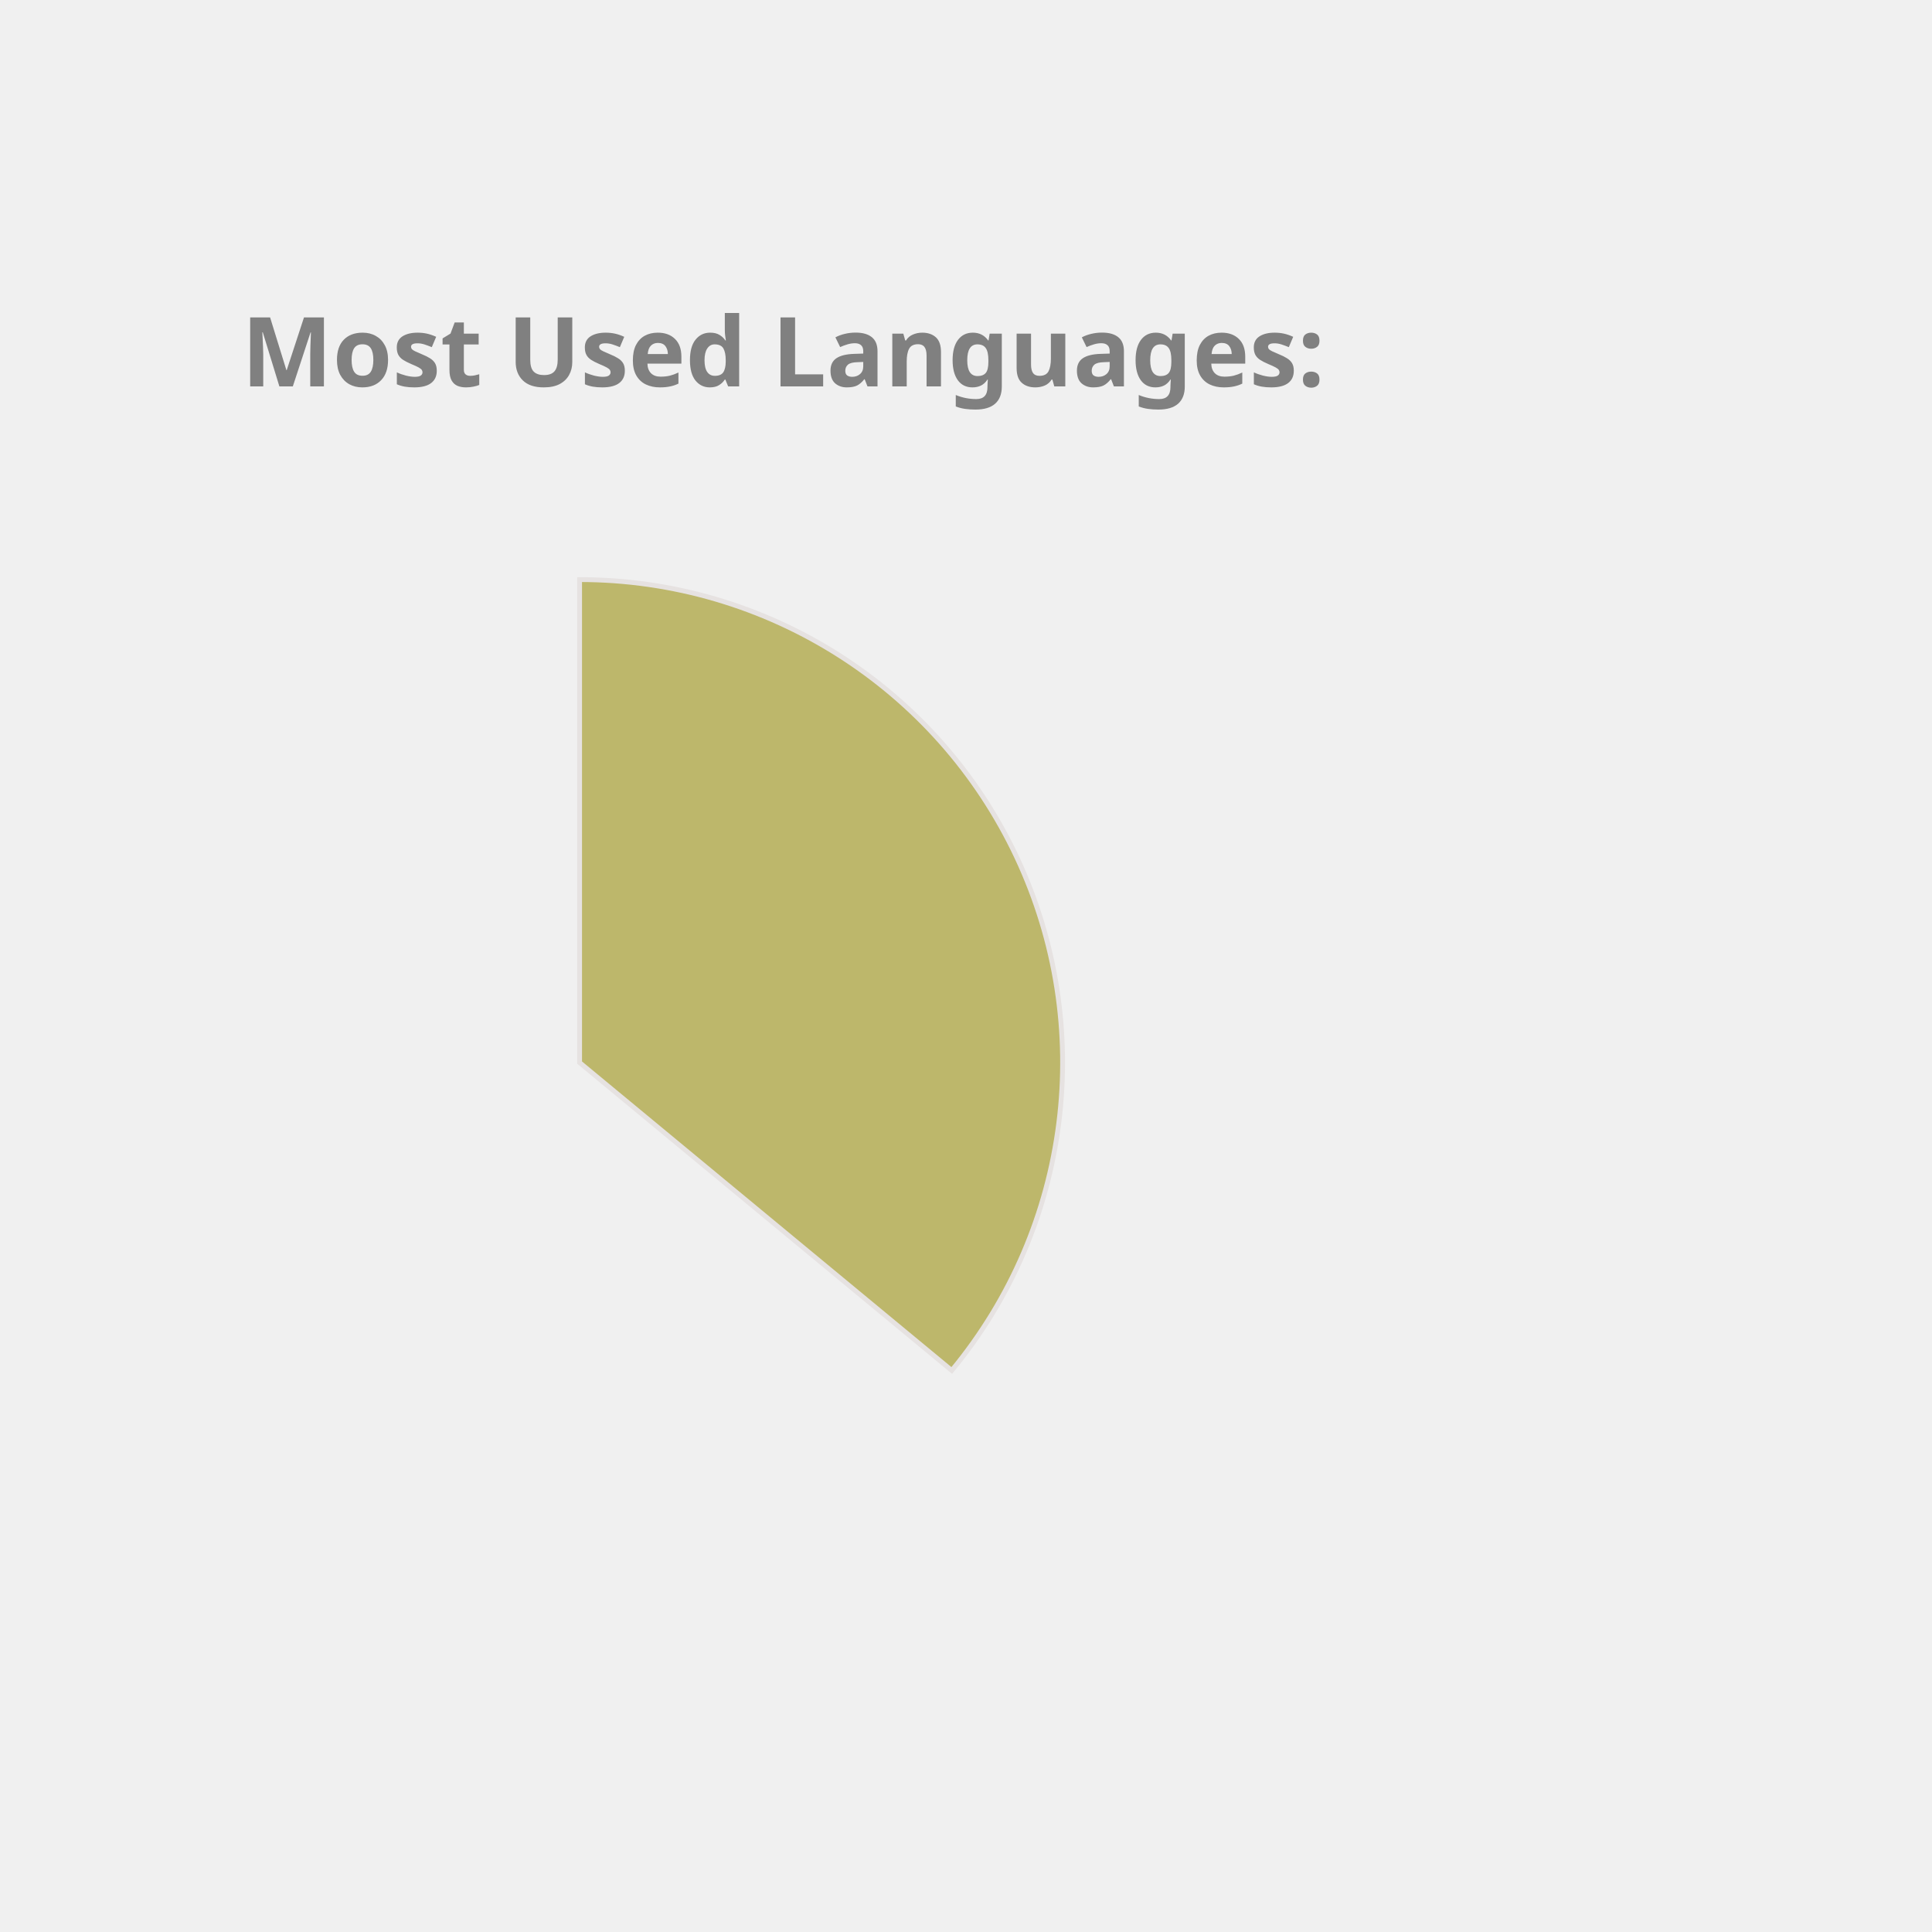
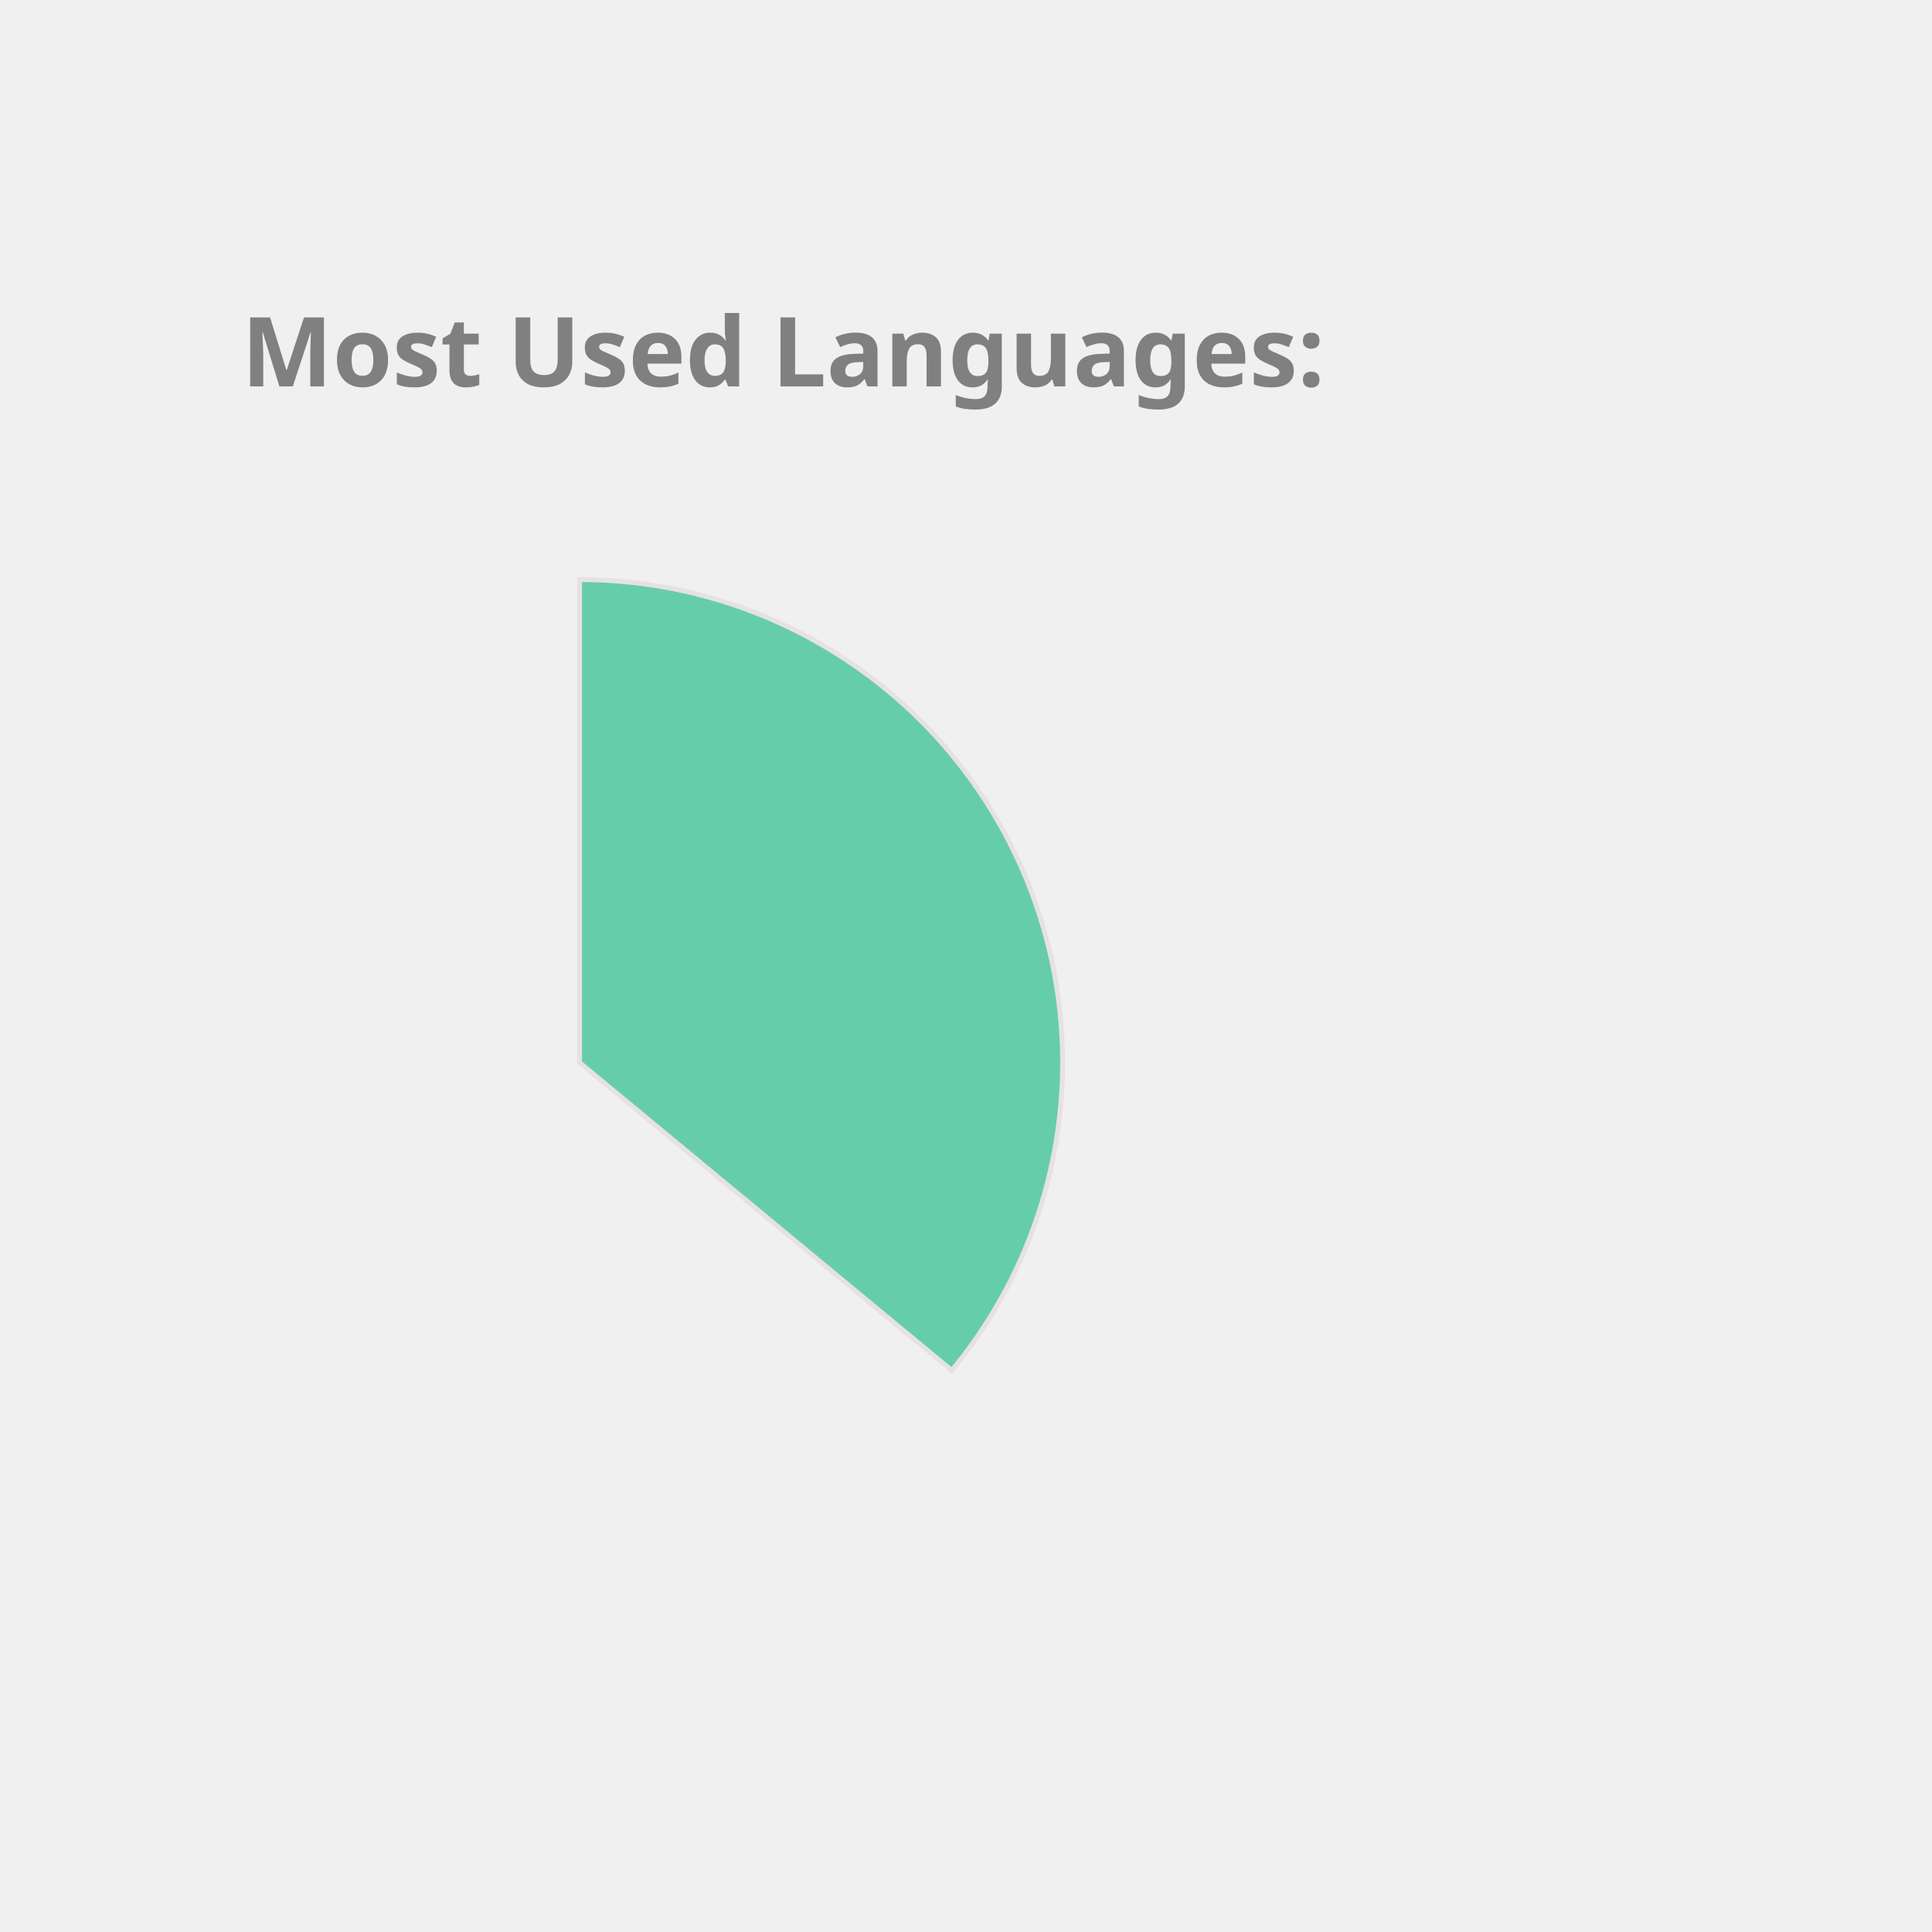
<svg xmlns="http://www.w3.org/2000/svg" height="350px" width="350px" viewBox="0 0 400 400">
  <style> 
        .label {
                font: bold 20px sans-serif;
                color: #404040;
                -webkit-text-stroke: 1px white;
        }

        path {
                stroke: #E6E2E1;
                stroke-width: 1px;
                transform: translate(60px, 100px);
        }

        .path_1 {
                animation: fadeIn 5s linear forwards;
        }

        .path_2 {
                transform: scale(0);
                animation: fadeIn 5s linear forwards 5s;
        }


        
        .path_3 {
                transform: scale(0);
                animation: fadeIn 5s linear forwards 10s;
        }


        .path_4 {
                transform: scale(0);
                animation: fadeIn 5s linear forwards 15s;
        }

        .path_5 {
                transform: scale(0);
                animation: fadeIn 5s linear forwards 20s;
        }

        .path_6 {
                transform: scale(0);
                animation: fadeIn 5s linear forwards 25s;
        }

        .path_7 {
                transform: scale(0);
                animation: fadeIn 5s linear forwards 30s;
        }

        .path_8 {
                transform: scale(0);
                animation: fadeIn 5s linear forwards 35s;
        }

        .path_9 {
                transform: scale(0);
                animation: fadeIn 5s linear forwards 40s;
        }

        .path_10 {
                transform: scale(0);
                animation: fadeIn 5s linear forwards 45s;
        }

        @keyframes fadeIn {
                0% {                        
                        transform: translate(250px, 300px) rotate(0deg) scale(0);
                        
                }
                50% {
                        transform: translate(150px, 220px) rotate(180deg) scale(0.5);
                        
                }
                
                100% {
                        transform: translate(60px, 120px) rotate(360deg) scale(1);
                        
                }
        }
        .txt_1 {
                opacity: 0;
                animation: txtShow 5s linear forwards 0s;
        }

        .txt_2 {
                opacity: 0;
                animation: txtShow 5s linear forwards 5s;
        }

        .txt_3 {
                opacity: 0;
                animation: txtShow 5s linear forwards 10s;
        }

        .txt_4 {
                opacity: 0;
                animation: txtShow 5s linear forwards 15s;
        }

        .txt_5 {
                opacity: 0;
                animation: txtShow 5s linear forwards 20s;
        }

        .txt_6 {
                opacity: 0;
                animation: txtShow 5s linear forwards 25s;
        }

        .txt_7 {
                opacity: 0;
                animation: txtShow 5s linear forwards 30s;
        }

        .txt_8 {
                opacity: 0;
                animation: txtShow 5s linear forwards 35s;
        }

        .txt_9 {
                opacity: 0;
                animation: txtShow 5s linear forwards 40s;
        }

        .txt_10 {
                opacity: 0;
                animation: txtShow 5s linear forwards 45s;
        }

        @keyframes txtShow {
                0% {                        
                        opacity: 0;
                        transform: translate(0px, 0px) scale(0);
                }
                100% {
                        opacity: 1;
                        transform: translate(0px, 0px) scale(1);
                        
                }
        }
</style>
-   <path class="path_1" d="M 60,120 L 60,20 A 100,100 0 0 1 137.051,183.742 Z" fill="DarkKhaki" stroke="#fff" stroke-width="2" />
-   <text class="txt_1" x="260" y="150" fill="DarkKhaki" stroke="DarkKhaki" stroke-width="1">Java</text>
-   <path class="path_2" d="M 60,120 L 137.051,183.742 A 100,100 0 0 1 -24.094,174.112 Z" fill="DodgerBlue" stroke="#fff" stroke-width="2" />
-   <text class="txt_2" x="260" y="170" fill="DodgerBlue" stroke="DodgerBlue" stroke-width="1">TypeScript</text>
-   <path class="path_3" d="M 60,120 L -24.094,174.112 A 100,100 0 0 1 -28.814,74.042 Z" fill="Salmon" stroke="#fff" stroke-width="2" />
-   <text class="txt_3" x="260" y="190" fill="Salmon" stroke="Salmon" stroke-width="1">JavaScript</text>
-   <path class="path_4" d="M 60,120 L -28.814,74.042 A 100,100 0 0 1 -9.365,47.969 Z" fill="Coral" stroke="#fff" stroke-width="2" />
-   <text class="txt_4" x="260" y="210" fill="Coral" stroke="Coral" stroke-width="1">HTML</text>
-   <path class="path_5" d="M 60,120 L -9.365,47.969 A 100,100 0 0 1 11.275,32.674 Z" fill="Pink" stroke="#fff" stroke-width="2" />
-   <text class="txt_5" x="260" y="230" fill="Pink" stroke="Pink" stroke-width="1">Sass</text>
-   <path class="path_6" d="M 60,120 L 11.275,32.674 A 100,100 0 0 1 32.705,23.797 Z" fill="MediumAquaMarine" stroke="#fff" stroke-width="2" />
-   <text class="txt_6" x="260" y="250" fill="MediumAquaMarine" stroke="MediumAquaMarine" stroke-width="1">CSS</text>
-   <path class="path_7" d="M 60,120 L 32.705,23.797 A 100,100 0 0 1 41.879,21.655 Z" fill="LightSeaGreen" stroke="#fff" stroke-width="2" />
-   <text class="txt_7" x="260" y="270" fill="LightSeaGreen" stroke="LightSeaGreen" stroke-width="1">Python</text>
-   <path class="path_8" d="M 60,120 L 41.879,21.655 A 100,100 0 0 1 50.589,20.444 Z" fill="Orange" stroke="#fff" stroke-width="2" />
-   <text class="txt_8" x="260" y="290" fill="Orange" stroke="Orange" stroke-width="1">Batchfile</text>
-   <path class="path_9" d="M 60,120 L 50.589,20.444 A 100,100 0 0 1 54.976,20.126 Z" fill="MediumTurquoise" stroke="#fff" stroke-width="2" />
-   <text class="txt_9" x="260" y="310" fill="MediumTurquoise" stroke="MediumTurquoise" stroke-width="1">Mustache</text>
+   <path class="path_1" d="M 60,120 L 60,20 A 100,100 0 0 1 137.051,183.742 Z" fill="MediumAquaMarine" stroke="#fff" stroke-width="2" />
+   <text class="txt_1" x="260" y="150" fill="MediumAquaMarine" stroke="MediumAquaMarine" stroke-width="1">Java</text>
+   <path class="path_2" d="M 60,120 L 137.051,183.742 A 100,100 0 0 1 -24.094,174.112 Z" fill="Gold" stroke="#fff" stroke-width="2" />
+   <text class="txt_2" x="260" y="170" fill="Gold" stroke="Gold" stroke-width="1">TypeScript</text>
+   <path class="path_3" d="M 60,120 L -24.094,174.112 A 100,100 0 0 1 -28.814,74.042 Z" fill="DarkKhaki" stroke="#fff" stroke-width="2" />
+   <text class="txt_3" x="260" y="190" fill="DarkKhaki" stroke="DarkKhaki" stroke-width="1">JavaScript</text>
+   <path class="path_4" d="M 60,120 L -28.814,74.042 A 100,100 0 0 1 -9.365,47.969 Z" fill="Tan" stroke="#fff" stroke-width="2" />
+   <text class="txt_4" x="260" y="210" fill="Tan" stroke="Tan" stroke-width="1">HTML</text>
+   <path class="path_5" d="M 60,120 L -9.365,47.969 A 100,100 0 0 1 11.275,32.674 Z" fill="Coral" stroke="#fff" stroke-width="2" />
+   <text class="txt_5" x="260" y="230" fill="Coral" stroke="Coral" stroke-width="1">Sass</text>
+   <path class="path_6" d="M 60,120 L 11.275,32.674 A 100,100 0 0 1 32.705,23.797 Z" fill="DodgerBlue" stroke="#fff" stroke-width="2" />
+   <text class="txt_6" x="260" y="250" fill="DodgerBlue" stroke="DodgerBlue" stroke-width="1">CSS</text>
+   <path class="path_7" d="M 60,120 L 32.705,23.797 A 100,100 0 0 1 41.879,21.655 Z" fill="Orchid" stroke="#fff" stroke-width="2" />
+   <text class="txt_7" x="260" y="270" fill="Orchid" stroke="Orchid" stroke-width="1">Python</text>
+   <path class="path_8" d="M 60,120 L 41.879,21.655 A 100,100 0 0 1 50.589,20.444 Z" fill="IndianRed" stroke="#fff" stroke-width="2" />
+   <text class="txt_8" x="260" y="290" fill="IndianRed" stroke="IndianRed" stroke-width="1">Batchfile</text>
+   <path class="path_9" d="M 60,120 L 50.589,20.444 A 100,100 0 0 1 54.976,20.126 Z" fill="Pink" stroke="#fff" stroke-width="2" />
+   <text class="txt_9" x="260" y="310" fill="Pink" stroke="Pink" stroke-width="1">Mustache</text>
  <path class="path_10" d="M 60,120 L 54.976,20.126 A 100,100 0 0 1 58.743,20.008 Z" fill="Tomato" stroke="#fff" stroke-width="2" />
  <text class="txt_10" x="260" y="330" fill="Tomato" stroke="Tomato" stroke-width="1">SCSS</text>
  <g class="label">
    <text x="50" y="80" fill="grey">Most Used Languages:</text>
  </g>
</svg>
